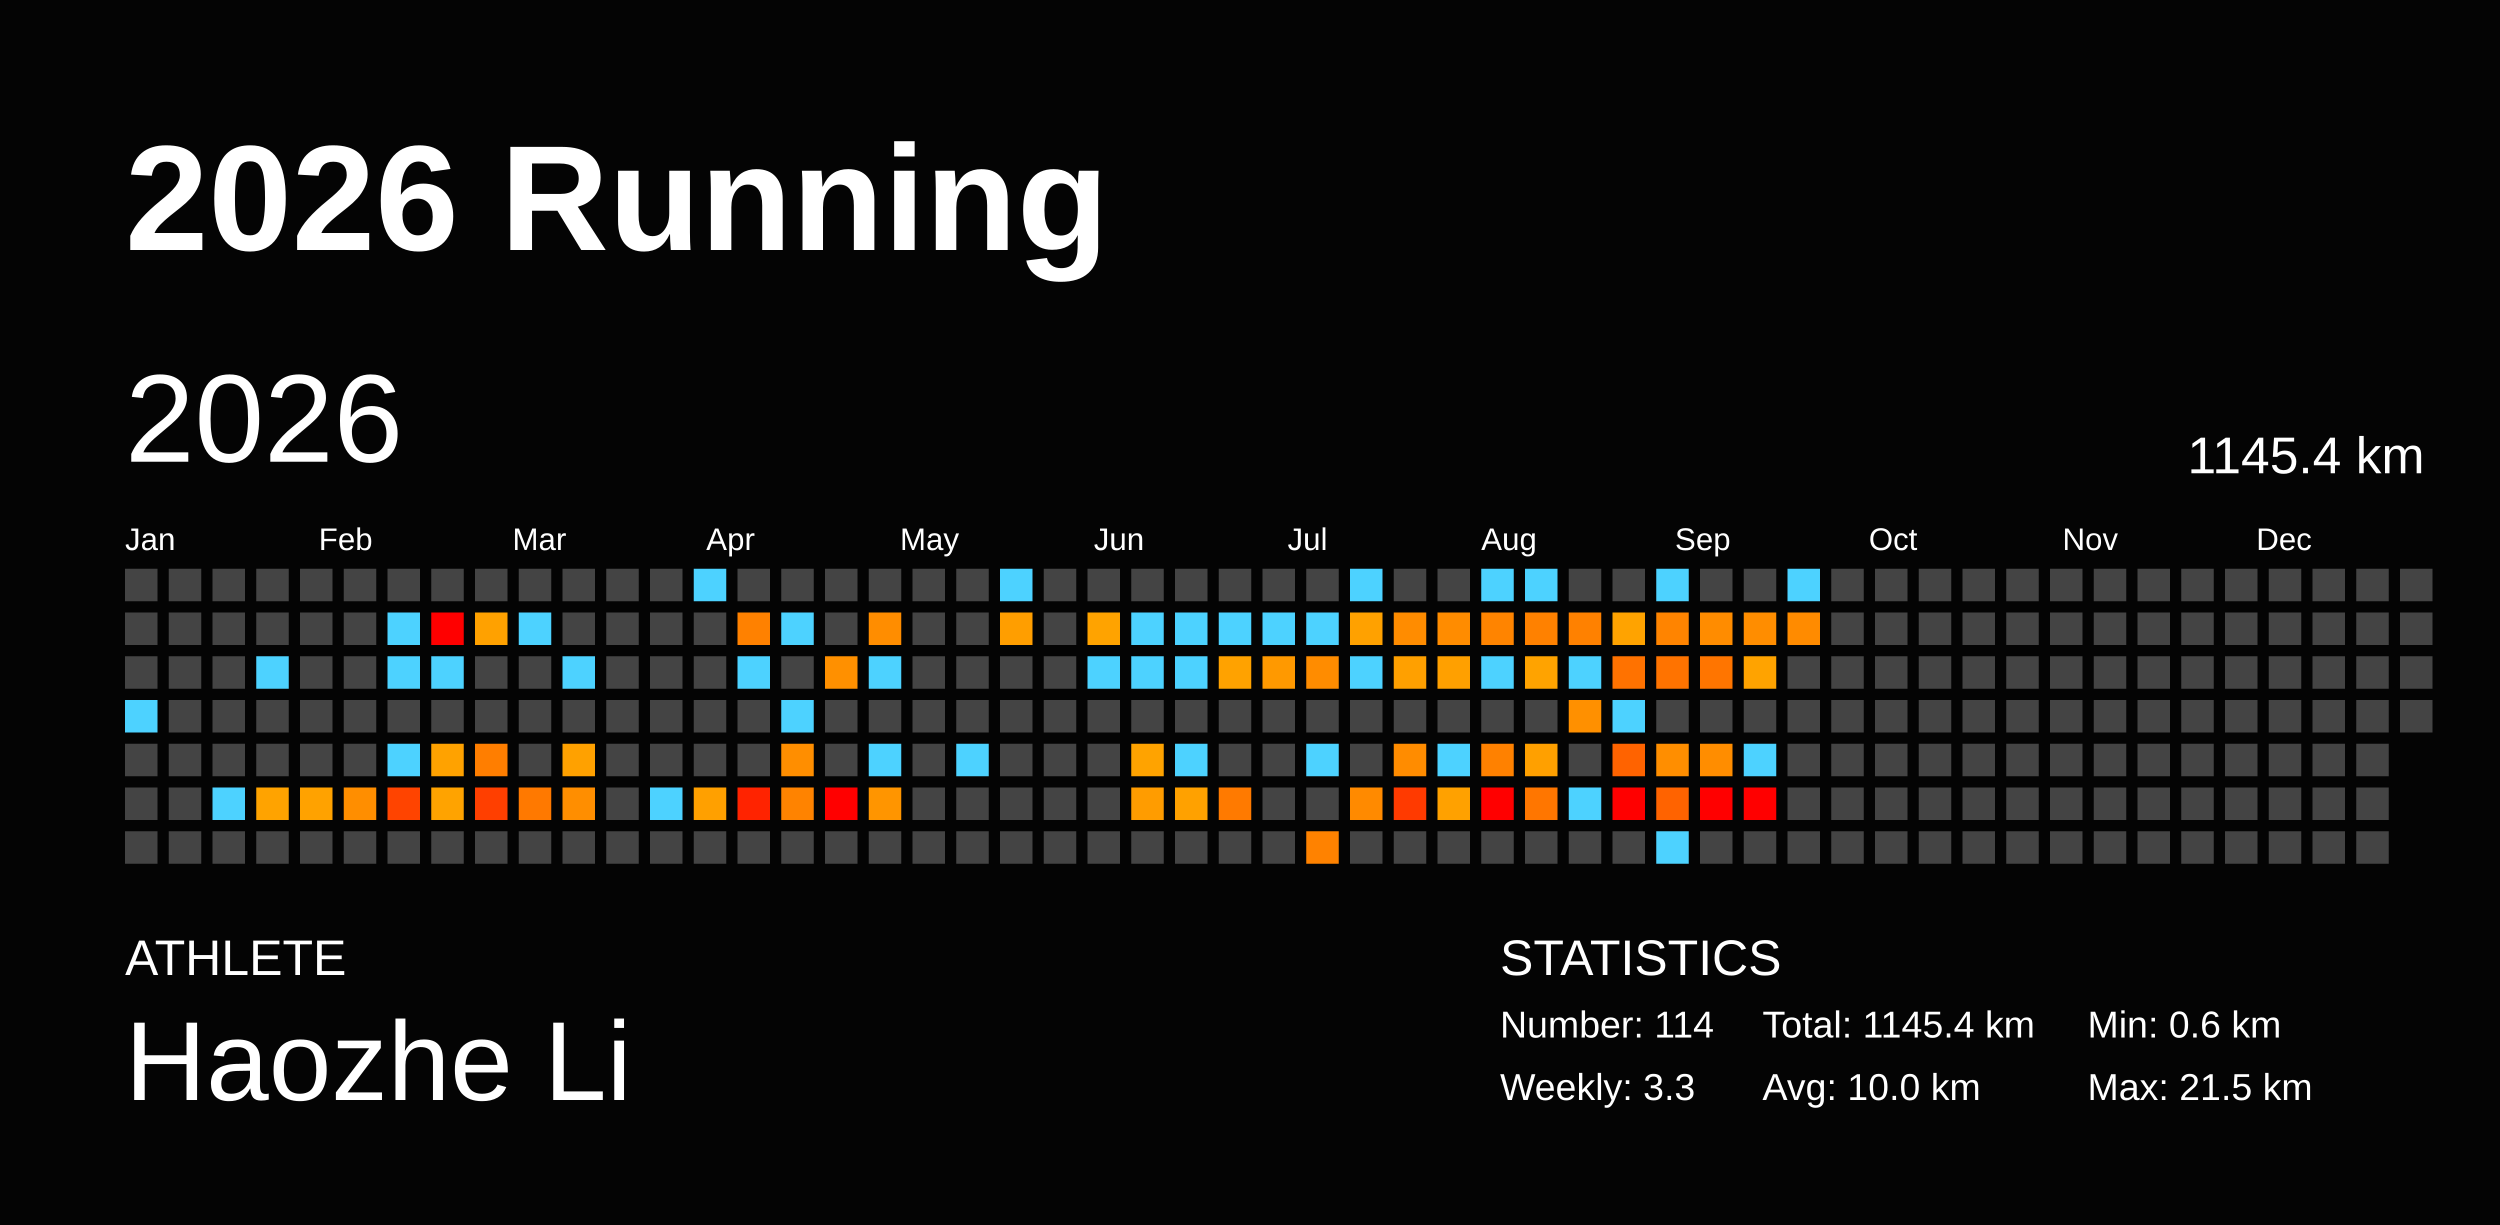
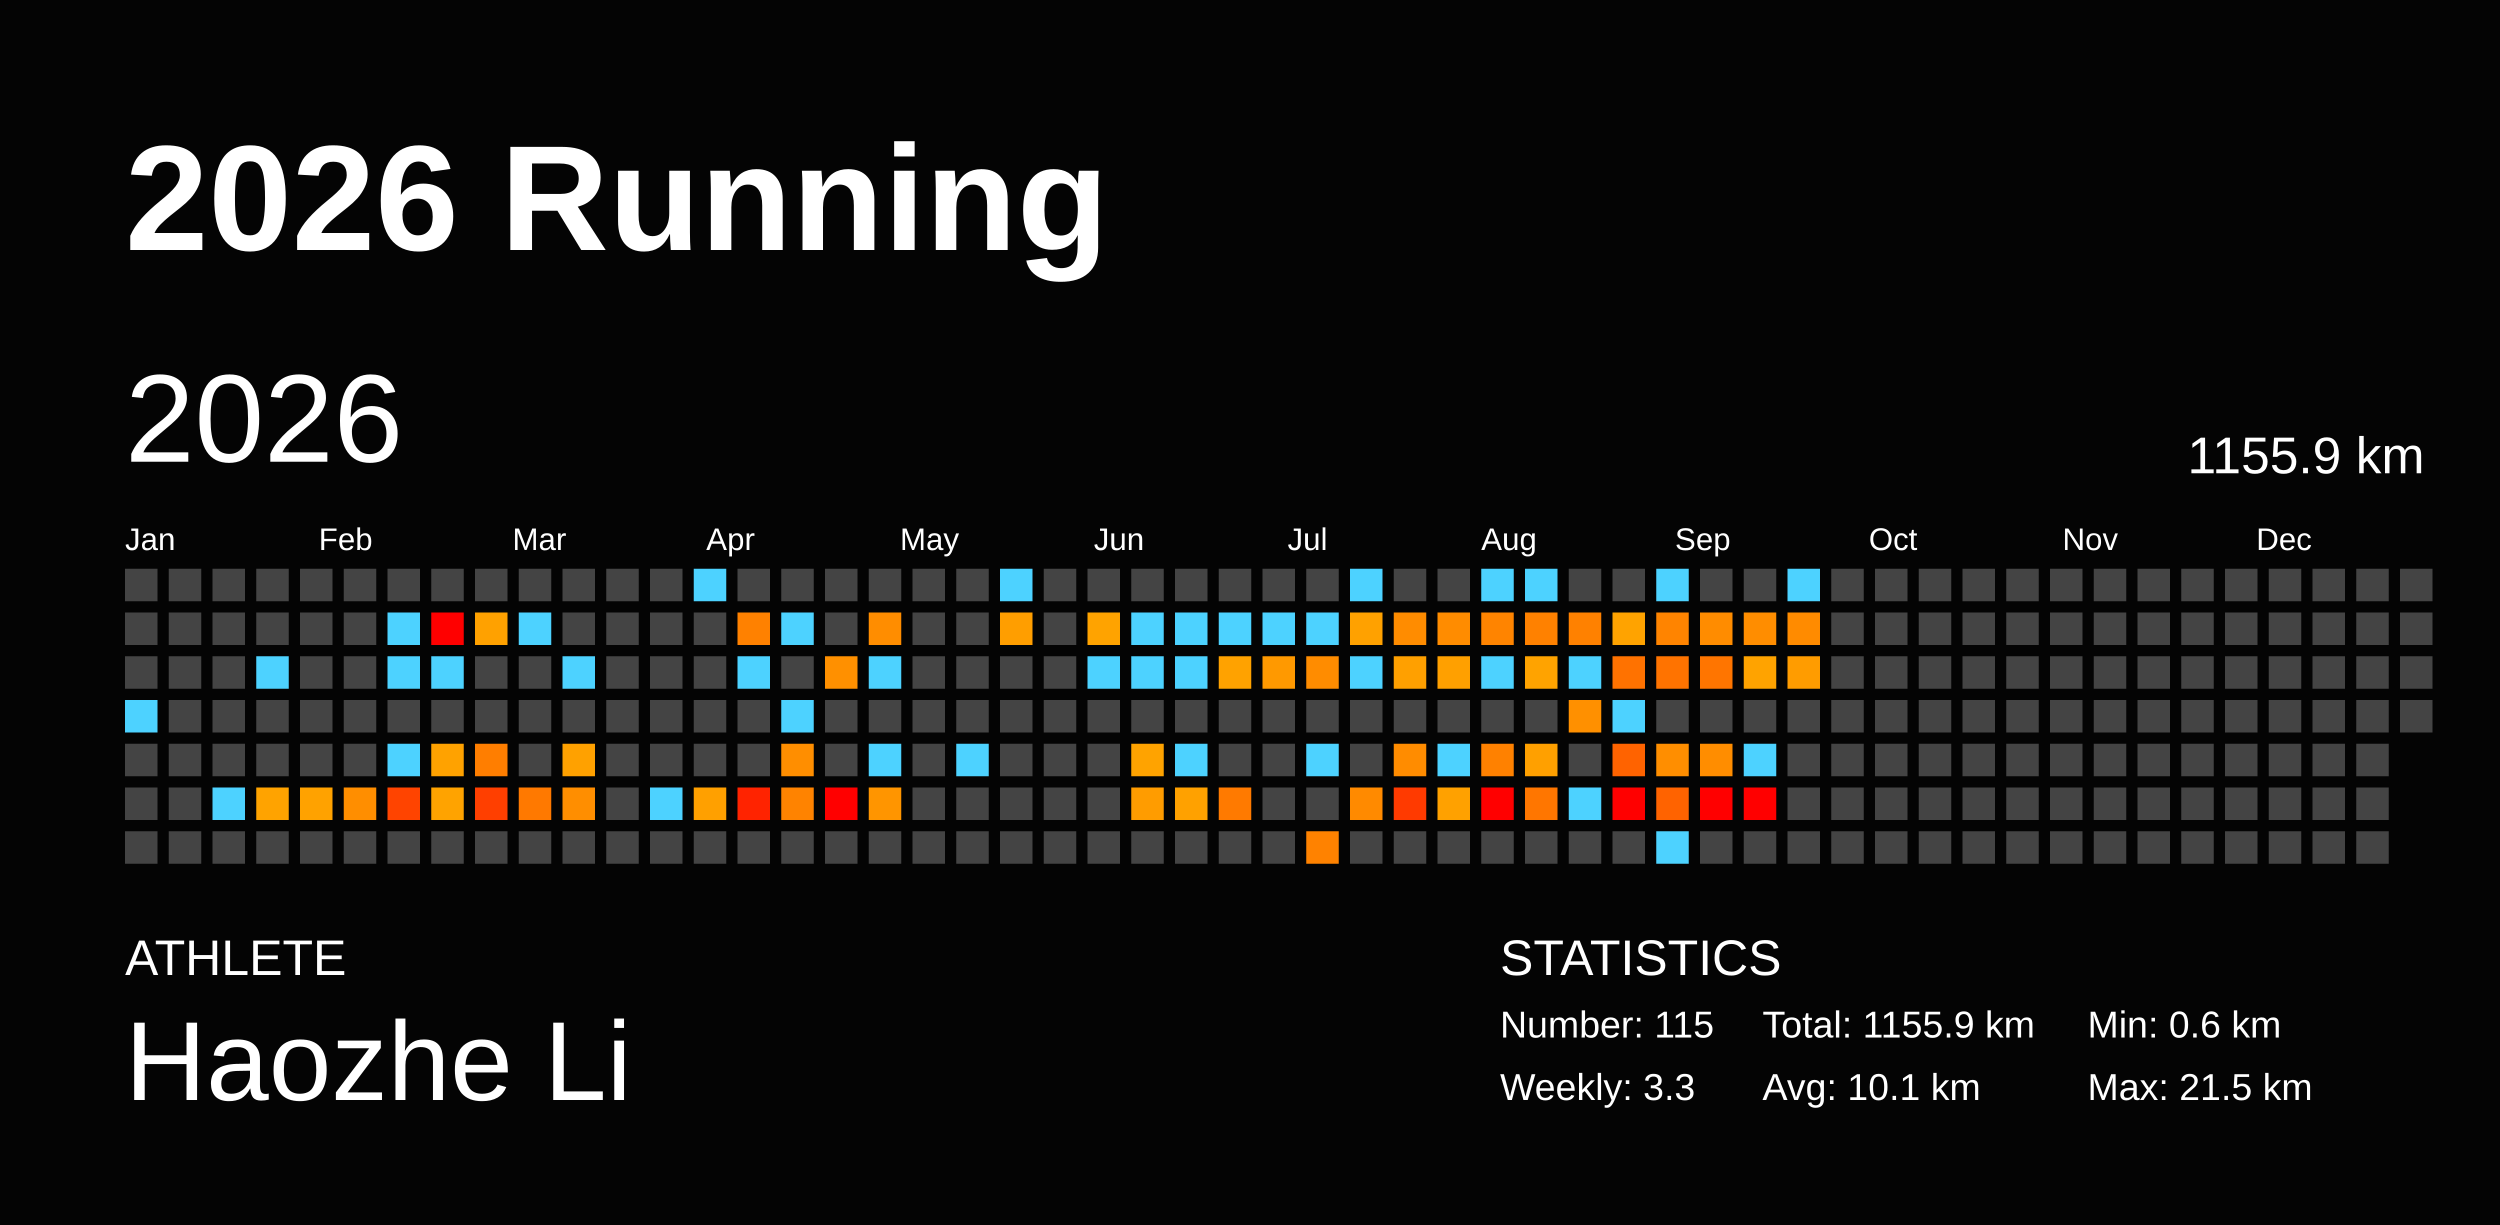
<svg xmlns="http://www.w3.org/2000/svg" baseProfile="full" height="98mm" version="1.1" viewBox="0,0,200,98" width="200mm">
  <defs />
  <rect fill="#040404" height="98" width="200" x="0" y="0" />
  <text fill="#FFFFFF" style="font-size:12px; font-family:Arial; font-weight:bold;" x="10" y="20">2026 Running</text>
  <text fill="#FFFFFF" style="font-size:4px; font-family:Arial" x="10" y="78">ATHLETE</text>
  <text fill="#FFFFFF" style="font-size:9px; font-family:Arial" x="10" y="88">Haozhe Li</text>
  <text fill="#FFFFFF" style="font-size:4px; font-family:Arial" x="120" y="78">STATISTICS</text>
-   <text fill="#FFFFFF" style="font-size:3px; font-family:Arial" x="120" y="83">Number: 114</text>
+   <text fill="#FFFFFF" style="font-size:3px; font-family:Arial" x="120" y="83">Number: 115</text>
  <text fill="#FFFFFF" style="font-size:3px; font-family:Arial" x="120" y="88">Weekly: 3.3</text>
-   <text fill="#FFFFFF" style="font-size:3px; font-family:Arial" x="141" y="83">Total: 1145.4 km</text>
-   <text fill="#FFFFFF" style="font-size:3px; font-family:Arial" x="141" y="88">Avg: 10.0 km</text>
+   <text fill="#FFFFFF" style="font-size:3px; font-family:Arial" x="141" y="83">Total: 1155.9 km</text>
+   <text fill="#FFFFFF" style="font-size:3px; font-family:Arial" x="141" y="88">Avg: 10.1 km</text>
  <text fill="#FFFFFF" style="font-size:3px; font-family:Arial" x="167" y="83">Min: 0.6 km</text>
  <text fill="#FFFFFF" style="font-size:3px; font-family:Arial" x="167" y="88">Max: 21.5 km</text>
  <text dominant-baseline="hanging" fill="#FFFFFF" style="font-size:10.0px; font-family:Arial;" x="10" y="30">2026</text>
-   <text dominant-baseline="hanging" fill="#FFFFFF" style="font-size:4.125px; font-family:Arial;" x="175" y="35">1145.4 km</text>
+   <text dominant-baseline="hanging" fill="#FFFFFF" style="font-size:4.125px; font-family:Arial;" x="175" y="35">1155.9 km</text>
  <text fill="#FFFFFF" style="font-size:2.5px; font-family:Arial" x="10.0" y="44">Jan</text>
  <text fill="#FFFFFF" style="font-size:2.5px; font-family:Arial" x="25.5" y="44">Feb</text>
  <text fill="#FFFFFF" style="font-size:2.5px; font-family:Arial" x="41.0" y="44">Mar</text>
  <text fill="#FFFFFF" style="font-size:2.5px; font-family:Arial" x="56.5" y="44">Apr</text>
  <text fill="#FFFFFF" style="font-size:2.5px; font-family:Arial" x="72.0" y="44">May</text>
  <text fill="#FFFFFF" style="font-size:2.5px; font-family:Arial" x="87.5" y="44">Jun</text>
  <text fill="#FFFFFF" style="font-size:2.5px; font-family:Arial" x="103.0" y="44">Jul</text>
  <text fill="#FFFFFF" style="font-size:2.5px; font-family:Arial" x="118.5" y="44">Aug</text>
  <text fill="#FFFFFF" style="font-size:2.5px; font-family:Arial" x="134.0" y="44">Sep</text>
  <text fill="#FFFFFF" style="font-size:2.5px; font-family:Arial" x="149.5" y="44">Oct</text>
  <text fill="#FFFFFF" style="font-size:2.5px; font-family:Arial" x="165.0" y="44">Nov</text>
  <text fill="#FFFFFF" style="font-size:2.5px; font-family:Arial" x="180.5" y="44">Dec</text>
  <rect fill="#444444" height="2.6" width="2.6" x="10.0" y="45.5" />
  <rect fill="#444444" height="2.6" width="2.6" x="10.0" y="49.0" />
  <rect fill="#444444" height="2.6" width="2.6" x="10.0" y="52.5" />
  <rect fill="#4dd2ff" height="2.6" width="2.6" x="10.0" y="56.0" />
  <rect fill="#444444" height="2.6" width="2.6" x="10.0" y="59.5" />
  <rect fill="#444444" height="2.6" width="2.6" x="10.0" y="63.0" />
  <rect fill="#444444" height="2.6" width="2.6" x="10.0" y="66.5" />
  <rect fill="#444444" height="2.6" width="2.6" x="13.5" y="45.5" />
  <rect fill="#444444" height="2.6" width="2.6" x="13.5" y="49.0" />
  <rect fill="#444444" height="2.6" width="2.6" x="13.5" y="52.5" />
  <rect fill="#444444" height="2.6" width="2.6" x="13.5" y="56.0" />
  <rect fill="#444444" height="2.6" width="2.6" x="13.5" y="59.5" />
  <rect fill="#444444" height="2.6" width="2.6" x="13.5" y="63.0" />
  <rect fill="#444444" height="2.6" width="2.6" x="13.5" y="66.5" />
  <rect fill="#444444" height="2.6" width="2.6" x="17.0" y="45.5" />
  <rect fill="#444444" height="2.6" width="2.6" x="17.0" y="49.0" />
  <rect fill="#444444" height="2.6" width="2.6" x="17.0" y="52.5" />
  <rect fill="#444444" height="2.6" width="2.6" x="17.0" y="56.0" />
  <rect fill="#444444" height="2.6" width="2.6" x="17.0" y="59.5" />
  <rect fill="#4dd2ff" height="2.6" width="2.6" x="17.0" y="63.0" />
  <rect fill="#444444" height="2.6" width="2.6" x="17.0" y="66.5" />
  <rect fill="#444444" height="2.6" width="2.6" x="20.5" y="45.5" />
  <rect fill="#444444" height="2.6" width="2.6" x="20.5" y="49.0" />
  <rect fill="#4dd2ff" height="2.6" width="2.6" x="20.5" y="52.5" />
  <rect fill="#444444" height="2.6" width="2.6" x="20.5" y="56.0" />
  <rect fill="#444444" height="2.6" width="2.6" x="20.5" y="59.5" />
  <rect fill="#ffa300" height="2.6" width="2.6" x="20.5" y="63.0" />
  <rect fill="#444444" height="2.6" width="2.6" x="20.5" y="66.5" />
  <rect fill="#444444" height="2.6" width="2.6" x="24.0" y="45.5" />
  <rect fill="#444444" height="2.6" width="2.6" x="24.0" y="49.0" />
  <rect fill="#444444" height="2.6" width="2.6" x="24.0" y="52.5" />
  <rect fill="#444444" height="2.6" width="2.6" x="24.0" y="56.0" />
  <rect fill="#444444" height="2.6" width="2.6" x="24.0" y="59.5" />
  <rect fill="#ffa200" height="2.6" width="2.6" x="24.0" y="63.0" />
  <rect fill="#444444" height="2.6" width="2.6" x="24.0" y="66.5" />
  <rect fill="#444444" height="2.6" width="2.6" x="27.5" y="45.5" />
  <rect fill="#444444" height="2.6" width="2.6" x="27.5" y="49.0" />
  <rect fill="#444444" height="2.6" width="2.6" x="27.5" y="52.5" />
  <rect fill="#444444" height="2.6" width="2.6" x="27.5" y="56.0" />
  <rect fill="#444444" height="2.6" width="2.6" x="27.5" y="59.5" />
  <rect fill="#ff8e00" height="2.6" width="2.6" x="27.5" y="63.0" />
  <rect fill="#444444" height="2.6" width="2.6" x="27.5" y="66.5" />
  <rect fill="#444444" height="2.6" width="2.6" x="31.0" y="45.5" />
  <rect fill="#4dd2ff" height="2.6" width="2.6" x="31.0" y="49.0" />
  <rect fill="#4dd2ff" height="2.6" width="2.6" x="31.0" y="52.5" />
  <rect fill="#444444" height="2.6" width="2.6" x="31.0" y="56.0" />
  <rect fill="#4dd2ff" height="2.6" width="2.6" x="31.0" y="59.5" />
  <rect fill="#ff4400" height="2.6" width="2.6" x="31.0" y="63.0" />
  <rect fill="#444444" height="2.6" width="2.6" x="31.0" y="66.5" />
  <rect fill="#444444" height="2.6" width="2.6" x="34.5" y="45.5" />
  <rect fill="red" height="2.6" width="2.6" x="34.5" y="49.0" />
  <rect fill="#4dd2ff" height="2.6" width="2.6" x="34.5" y="52.5" />
  <rect fill="#444444" height="2.6" width="2.6" x="34.5" y="56.0" />
  <rect fill="#ffa200" height="2.6" width="2.6" x="34.5" y="59.5" />
  <rect fill="#ffa300" height="2.6" width="2.6" x="34.5" y="63.0" />
  <rect fill="#444444" height="2.6" width="2.6" x="34.5" y="66.5" />
  <rect fill="#444444" height="2.6" width="2.6" x="38.0" y="45.5" />
  <rect fill="#ffa100" height="2.6" width="2.6" x="38.0" y="49.0" />
  <rect fill="#444444" height="2.6" width="2.6" x="38.0" y="52.5" />
  <rect fill="#444444" height="2.6" width="2.6" x="38.0" y="56.0" />
  <rect fill="#ff7e00" height="2.6" width="2.6" x="38.0" y="59.5" />
  <rect fill="#ff3f00" height="2.6" width="2.6" x="38.0" y="63.0" />
  <rect fill="#444444" height="2.6" width="2.6" x="38.0" y="66.5" />
  <rect fill="#444444" height="2.6" width="2.6" x="41.5" y="45.5" />
  <rect fill="#4dd2ff" height="2.6" width="2.6" x="41.5" y="49.0" />
  <rect fill="#444444" height="2.6" width="2.6" x="41.5" y="52.5" />
  <rect fill="#444444" height="2.6" width="2.6" x="41.5" y="56.0" />
  <rect fill="#444444" height="2.6" width="2.6" x="41.5" y="59.5" />
  <rect fill="#ff7900" height="2.6" width="2.6" x="41.5" y="63.0" />
  <rect fill="#444444" height="2.6" width="2.6" x="41.5" y="66.5" />
  <rect fill="#444444" height="2.6" width="2.6" x="45.0" y="45.5" />
  <rect fill="#444444" height="2.6" width="2.6" x="45.0" y="49.0" />
  <rect fill="#4dd2ff" height="2.6" width="2.6" x="45.0" y="52.5" />
  <rect fill="#444444" height="2.6" width="2.6" x="45.0" y="56.0" />
  <rect fill="#ffa100" height="2.6" width="2.6" x="45.0" y="59.5" />
  <rect fill="#ff8e00" height="2.6" width="2.6" x="45.0" y="63.0" />
  <rect fill="#444444" height="2.6" width="2.6" x="45.0" y="66.5" />
  <rect fill="#444444" height="2.6" width="2.6" x="48.5" y="45.5" />
  <rect fill="#444444" height="2.6" width="2.6" x="48.5" y="49.0" />
  <rect fill="#444444" height="2.6" width="2.6" x="48.5" y="52.5" />
  <rect fill="#444444" height="2.6" width="2.6" x="48.5" y="56.0" />
  <rect fill="#444444" height="2.6" width="2.6" x="48.5" y="59.5" />
  <rect fill="#444444" height="2.6" width="2.6" x="48.5" y="63.0" />
  <rect fill="#444444" height="2.6" width="2.6" x="48.5" y="66.5" />
  <rect fill="#444444" height="2.6" width="2.6" x="52.0" y="45.5" />
  <rect fill="#444444" height="2.6" width="2.6" x="52.0" y="49.0" />
  <rect fill="#444444" height="2.6" width="2.6" x="52.0" y="52.5" />
  <rect fill="#444444" height="2.6" width="2.6" x="52.0" y="56.0" />
  <rect fill="#444444" height="2.6" width="2.6" x="52.0" y="59.5" />
  <rect fill="#4dd2ff" height="2.6" width="2.6" x="52.0" y="63.0" />
  <rect fill="#444444" height="2.6" width="2.6" x="52.0" y="66.5" />
  <rect fill="#4dd2ff" height="2.6" width="2.6" x="55.5" y="45.5" />
  <rect fill="#444444" height="2.6" width="2.6" x="55.5" y="49.0" />
  <rect fill="#444444" height="2.6" width="2.6" x="55.5" y="52.5" />
  <rect fill="#444444" height="2.6" width="2.6" x="55.5" y="56.0" />
  <rect fill="#444444" height="2.6" width="2.6" x="55.5" y="59.5" />
  <rect fill="#ffa000" height="2.6" width="2.6" x="55.5" y="63.0" />
  <rect fill="#444444" height="2.6" width="2.6" x="55.5" y="66.5" />
  <rect fill="#444444" height="2.6" width="2.6" x="59.0" y="45.5" />
  <rect fill="#ff8100" height="2.6" width="2.6" x="59.0" y="49.0" />
  <rect fill="#4dd2ff" height="2.6" width="2.6" x="59.0" y="52.5" />
  <rect fill="#444444" height="2.6" width="2.6" x="59.0" y="56.0" />
  <rect fill="#444444" height="2.6" width="2.6" x="59.0" y="59.5" />
  <rect fill="#ff2300" height="2.6" width="2.6" x="59.0" y="63.0" />
  <rect fill="#444444" height="2.6" width="2.6" x="59.0" y="66.5" />
  <rect fill="#444444" height="2.6" width="2.6" x="62.5" y="45.5" />
  <rect fill="#4dd2ff" height="2.6" width="2.6" x="62.5" y="49.0" />
  <rect fill="#444444" height="2.6" width="2.6" x="62.5" y="52.5" />
  <rect fill="#4dd2ff" height="2.6" width="2.6" x="62.5" y="56.0" />
  <rect fill="#ff8e00" height="2.6" width="2.6" x="62.5" y="59.5" />
  <rect fill="#ff8300" height="2.6" width="2.6" x="62.5" y="63.0" />
  <rect fill="#444444" height="2.6" width="2.6" x="62.5" y="66.5" />
  <rect fill="#444444" height="2.6" width="2.6" x="66.0" y="45.5" />
  <rect fill="#444444" height="2.6" width="2.6" x="66.0" y="49.0" />
  <rect fill="#ff9000" height="2.6" width="2.6" x="66.0" y="52.5" />
  <rect fill="#444444" height="2.6" width="2.6" x="66.0" y="56.0" />
  <rect fill="#444444" height="2.6" width="2.6" x="66.0" y="59.5" />
  <rect fill="red" height="2.6" width="2.6" x="66.0" y="63.0" />
  <rect fill="#444444" height="2.6" width="2.6" x="66.0" y="66.5" />
  <rect fill="#444444" height="2.6" width="2.6" x="69.5" y="45.5" />
  <rect fill="#ff8d00" height="2.6" width="2.6" x="69.5" y="49.0" />
  <rect fill="#4dd2ff" height="2.6" width="2.6" x="69.5" y="52.5" />
  <rect fill="#444444" height="2.6" width="2.6" x="69.5" y="56.0" />
  <rect fill="#4dd2ff" height="2.6" width="2.6" x="69.5" y="59.5" />
  <rect fill="#ff9500" height="2.6" width="2.6" x="69.5" y="63.0" />
  <rect fill="#444444" height="2.6" width="2.6" x="69.5" y="66.5" />
  <rect fill="#444444" height="2.6" width="2.6" x="73.0" y="45.5" />
  <rect fill="#444444" height="2.6" width="2.6" x="73.0" y="49.0" />
  <rect fill="#444444" height="2.6" width="2.6" x="73.0" y="52.5" />
  <rect fill="#444444" height="2.6" width="2.6" x="73.0" y="56.0" />
  <rect fill="#444444" height="2.6" width="2.6" x="73.0" y="59.5" />
  <rect fill="#444444" height="2.6" width="2.6" x="73.0" y="63.0" />
  <rect fill="#444444" height="2.6" width="2.6" x="73.0" y="66.5" />
  <rect fill="#444444" height="2.6" width="2.6" x="76.5" y="45.5" />
  <rect fill="#444444" height="2.6" width="2.6" x="76.5" y="49.0" />
  <rect fill="#444444" height="2.6" width="2.6" x="76.5" y="52.5" />
  <rect fill="#444444" height="2.6" width="2.6" x="76.5" y="56.0" />
  <rect fill="#4dd2ff" height="2.6" width="2.6" x="76.5" y="59.5" />
  <rect fill="#444444" height="2.6" width="2.6" x="76.5" y="63.0" />
  <rect fill="#444444" height="2.6" width="2.6" x="76.5" y="66.5" />
  <rect fill="#4dd2ff" height="2.6" width="2.6" x="80.0" y="45.5" />
  <rect fill="#ff9e00" height="2.6" width="2.6" x="80.0" y="49.0" />
  <rect fill="#444444" height="2.6" width="2.6" x="80.0" y="52.5" />
  <rect fill="#444444" height="2.6" width="2.6" x="80.0" y="56.0" />
  <rect fill="#444444" height="2.6" width="2.6" x="80.0" y="59.5" />
  <rect fill="#444444" height="2.6" width="2.6" x="80.0" y="63.0" />
  <rect fill="#444444" height="2.6" width="2.6" x="80.0" y="66.5" />
  <rect fill="#444444" height="2.6" width="2.6" x="83.5" y="45.5" />
  <rect fill="#444444" height="2.6" width="2.6" x="83.5" y="49.0" />
  <rect fill="#444444" height="2.6" width="2.6" x="83.5" y="52.5" />
  <rect fill="#444444" height="2.6" width="2.6" x="83.5" y="56.0" />
  <rect fill="#444444" height="2.6" width="2.6" x="83.5" y="59.5" />
  <rect fill="#444444" height="2.6" width="2.6" x="83.5" y="63.0" />
  <rect fill="#444444" height="2.6" width="2.6" x="83.5" y="66.5" />
  <rect fill="#444444" height="2.6" width="2.6" x="87.0" y="45.5" />
  <rect fill="#ffa300" height="2.6" width="2.6" x="87.0" y="49.0" />
  <rect fill="#4dd2ff" height="2.6" width="2.6" x="87.0" y="52.5" />
  <rect fill="#444444" height="2.6" width="2.6" x="87.0" y="56.0" />
  <rect fill="#444444" height="2.6" width="2.6" x="87.0" y="59.5" />
  <rect fill="#444444" height="2.6" width="2.6" x="87.0" y="63.0" />
  <rect fill="#444444" height="2.6" width="2.6" x="87.0" y="66.5" />
  <rect fill="#444444" height="2.6" width="2.6" x="90.5" y="45.5" />
  <rect fill="#4dd2ff" height="2.6" width="2.6" x="90.5" y="49.0" />
  <rect fill="#4dd2ff" height="2.6" width="2.6" x="90.5" y="52.5" />
  <rect fill="#444444" height="2.6" width="2.6" x="90.5" y="56.0" />
  <rect fill="#ffa300" height="2.6" width="2.6" x="90.5" y="59.5" />
  <rect fill="#ff9c00" height="2.6" width="2.6" x="90.5" y="63.0" />
  <rect fill="#444444" height="2.6" width="2.6" x="90.5" y="66.5" />
  <rect fill="#444444" height="2.6" width="2.6" x="94.0" y="45.5" />
  <rect fill="#4dd2ff" height="2.6" width="2.6" x="94.0" y="49.0" />
  <rect fill="#4dd2ff" height="2.6" width="2.6" x="94.0" y="52.5" />
  <rect fill="#444444" height="2.6" width="2.6" x="94.0" y="56.0" />
  <rect fill="#4dd2ff" height="2.6" width="2.6" x="94.0" y="59.5" />
  <rect fill="#ffa100" height="2.6" width="2.6" x="94.0" y="63.0" />
  <rect fill="#444444" height="2.6" width="2.6" x="94.0" y="66.5" />
  <rect fill="#444444" height="2.6" width="2.6" x="97.5" y="45.5" />
  <rect fill="#4dd2ff" height="2.6" width="2.6" x="97.5" y="49.0" />
  <rect fill="#ffa200" height="2.6" width="2.6" x="97.5" y="52.5" />
  <rect fill="#444444" height="2.6" width="2.6" x="97.5" y="56.0" />
  <rect fill="#444444" height="2.6" width="2.6" x="97.5" y="59.5" />
  <rect fill="#ff7a00" height="2.6" width="2.6" x="97.5" y="63.0" />
  <rect fill="#444444" height="2.6" width="2.6" x="97.5" y="66.5" />
  <rect fill="#444444" height="2.6" width="2.6" x="101.0" y="45.5" />
  <rect fill="#4dd2ff" height="2.6" width="2.6" x="101.0" y="49.0" />
  <rect fill="#ff9900" height="2.6" width="2.6" x="101.0" y="52.5" />
  <rect fill="#444444" height="2.6" width="2.6" x="101.0" y="56.0" />
  <rect fill="#444444" height="2.6" width="2.6" x="101.0" y="59.5" />
  <rect fill="#444444" height="2.6" width="2.6" x="101.0" y="63.0" />
  <rect fill="#444444" height="2.6" width="2.6" x="101.0" y="66.5" />
  <rect fill="#444444" height="2.6" width="2.6" x="104.5" y="45.5" />
  <rect fill="#4dd2ff" height="2.6" width="2.6" x="104.5" y="49.0" />
  <rect fill="#ff8c00" height="2.6" width="2.6" x="104.5" y="52.5" />
  <rect fill="#444444" height="2.6" width="2.6" x="104.5" y="56.0" />
  <rect fill="#4dd2ff" height="2.6" width="2.6" x="104.5" y="59.5" />
  <rect fill="#444444" height="2.6" width="2.6" x="104.5" y="63.0" />
  <rect fill="#ff8200" height="2.6" width="2.6" x="104.5" y="66.5" />
  <rect fill="#4dd2ff" height="2.6" width="2.6" x="108.0" y="45.5" />
  <rect fill="#ffa100" height="2.6" width="2.6" x="108.0" y="49.0" />
  <rect fill="#4dd2ff" height="2.6" width="2.6" x="108.0" y="52.5" />
  <rect fill="#444444" height="2.6" width="2.6" x="108.0" y="56.0" />
  <rect fill="#444444" height="2.6" width="2.6" x="108.0" y="59.5" />
  <rect fill="#ff8a00" height="2.6" width="2.6" x="108.0" y="63.0" />
  <rect fill="#444444" height="2.6" width="2.6" x="108.0" y="66.5" />
  <rect fill="#444444" height="2.6" width="2.6" x="111.5" y="45.5" />
  <rect fill="#ff8c00" height="2.6" width="2.6" x="111.5" y="49.0" />
  <rect fill="#ffa000" height="2.6" width="2.6" x="111.5" y="52.5" />
  <rect fill="#444444" height="2.6" width="2.6" x="111.5" y="56.0" />
  <rect fill="#ff8c00" height="2.6" width="2.6" x="111.5" y="59.5" />
  <rect fill="#ff3a00" height="2.6" width="2.6" x="111.5" y="63.0" />
  <rect fill="#444444" height="2.6" width="2.6" x="111.5" y="66.5" />
  <rect fill="#444444" height="2.6" width="2.6" x="115.0" y="45.5" />
  <rect fill="#ff8c00" height="2.6" width="2.6" x="115.0" y="49.0" />
  <rect fill="#ffa000" height="2.6" width="2.6" x="115.0" y="52.5" />
  <rect fill="#444444" height="2.6" width="2.6" x="115.0" y="56.0" />
  <rect fill="#4dd2ff" height="2.6" width="2.6" x="115.0" y="59.5" />
  <rect fill="#ffa100" height="2.6" width="2.6" x="115.0" y="63.0" />
  <rect fill="#444444" height="2.6" width="2.6" x="115.0" y="66.5" />
  <rect fill="#4dd2ff" height="2.6" width="2.6" x="118.5" y="45.5" />
  <rect fill="#ff8400" height="2.6" width="2.6" x="118.5" y="49.0" />
  <rect fill="#4dd2ff" height="2.6" width="2.6" x="118.5" y="52.5" />
  <rect fill="#444444" height="2.6" width="2.6" x="118.5" y="56.0" />
  <rect fill="#ff8100" height="2.6" width="2.6" x="118.5" y="59.5" />
  <rect fill="red" height="2.6" width="2.6" x="118.5" y="63.0" />
  <rect fill="#444444" height="2.6" width="2.6" x="118.5" y="66.5" />
  <rect fill="#4dd2ff" height="2.6" width="2.6" x="122.0" y="45.5" />
  <rect fill="#ff8100" height="2.6" width="2.6" x="122.0" y="49.0" />
  <rect fill="#ffa300" height="2.6" width="2.6" x="122.0" y="52.5" />
  <rect fill="#444444" height="2.6" width="2.6" x="122.0" y="56.0" />
  <rect fill="#ffa000" height="2.6" width="2.6" x="122.0" y="59.5" />
  <rect fill="#ff7600" height="2.6" width="2.6" x="122.0" y="63.0" />
  <rect fill="#444444" height="2.6" width="2.6" x="122.0" y="66.5" />
  <rect fill="#444444" height="2.6" width="2.6" x="125.5" y="45.5" />
  <rect fill="#ff8100" height="2.6" width="2.6" x="125.5" y="49.0" />
  <rect fill="#4dd2ff" height="2.6" width="2.6" x="125.5" y="52.5" />
  <rect fill="#ff9000" height="2.6" width="2.6" x="125.5" y="56.0" />
  <rect fill="#444444" height="2.6" width="2.6" x="125.5" y="59.5" />
  <rect fill="#4dd2ff" height="2.6" width="2.6" x="125.5" y="63.0" />
  <rect fill="#444444" height="2.6" width="2.6" x="125.5" y="66.5" />
  <rect fill="#444444" height="2.6" width="2.6" x="129.0" y="45.5" />
  <rect fill="#ffa300" height="2.6" width="2.6" x="129.0" y="49.0" />
  <rect fill="#ff7200" height="2.6" width="2.6" x="129.0" y="52.5" />
  <rect fill="#4dd2ff" height="2.6" width="2.6" x="129.0" y="56.0" />
  <rect fill="#ff6300" height="2.6" width="2.6" x="129.0" y="59.5" />
  <rect fill="red" height="2.6" width="2.6" x="129.0" y="63.0" />
  <rect fill="#444444" height="2.6" width="2.6" x="129.0" y="66.5" />
  <rect fill="#4dd2ff" height="2.6" width="2.6" x="132.5" y="45.5" />
  <rect fill="#ff8400" height="2.6" width="2.6" x="132.5" y="49.0" />
  <rect fill="#ff7300" height="2.6" width="2.6" x="132.5" y="52.5" />
  <rect fill="#444444" height="2.6" width="2.6" x="132.5" y="56.0" />
  <rect fill="#ff8e00" height="2.6" width="2.6" x="132.5" y="59.5" />
  <rect fill="#ff6300" height="2.6" width="2.6" x="132.5" y="63.0" />
  <rect fill="#4dd2ff" height="2.6" width="2.6" x="132.5" y="66.5" />
  <rect fill="#444444" height="2.6" width="2.6" x="136.0" y="45.5" />
  <rect fill="#ff8c00" height="2.6" width="2.6" x="136.0" y="49.0" />
  <rect fill="#ff7500" height="2.6" width="2.6" x="136.0" y="52.5" />
  <rect fill="#444444" height="2.6" width="2.6" x="136.0" y="56.0" />
  <rect fill="#ff8d00" height="2.6" width="2.6" x="136.0" y="59.5" />
  <rect fill="red" height="2.6" width="2.6" x="136.0" y="63.0" />
  <rect fill="#444444" height="2.6" width="2.6" x="136.0" y="66.5" />
  <rect fill="#444444" height="2.6" width="2.6" x="139.5" y="45.5" />
  <rect fill="#ff8d00" height="2.6" width="2.6" x="139.5" y="49.0" />
  <rect fill="#ffa300" height="2.6" width="2.6" x="139.5" y="52.5" />
  <rect fill="#444444" height="2.6" width="2.6" x="139.5" y="56.0" />
  <rect fill="#4dd2ff" height="2.6" width="2.6" x="139.5" y="59.5" />
  <rect fill="red" height="2.6" width="2.6" x="139.5" y="63.0" />
  <rect fill="#444444" height="2.6" width="2.6" x="139.5" y="66.5" />
  <rect fill="#4dd2ff" height="2.6" width="2.6" x="143.0" y="45.5" />
  <rect fill="#ff8b00" height="2.6" width="2.6" x="143.0" y="49.0" />
-   <rect fill="#444444" height="2.6" width="2.6" x="143.0" y="52.5" />
+   <rect fill="#ff9c00" height="2.6" width="2.6" x="143.0" y="52.5" />
  <rect fill="#444444" height="2.6" width="2.6" x="143.0" y="56.0" />
  <rect fill="#444444" height="2.6" width="2.6" x="143.0" y="59.5" />
  <rect fill="#444444" height="2.6" width="2.6" x="143.0" y="63.0" />
  <rect fill="#444444" height="2.6" width="2.6" x="143.0" y="66.5" />
  <rect fill="#444444" height="2.6" width="2.6" x="146.5" y="45.5" />
  <rect fill="#444444" height="2.6" width="2.6" x="146.5" y="49.0" />
  <rect fill="#444444" height="2.6" width="2.6" x="146.5" y="52.5" />
  <rect fill="#444444" height="2.6" width="2.6" x="146.5" y="56.0" />
  <rect fill="#444444" height="2.6" width="2.6" x="146.5" y="59.5" />
  <rect fill="#444444" height="2.6" width="2.6" x="146.5" y="63.0" />
  <rect fill="#444444" height="2.6" width="2.6" x="146.5" y="66.5" />
  <rect fill="#444444" height="2.6" width="2.6" x="150.0" y="45.5" />
  <rect fill="#444444" height="2.6" width="2.6" x="150.0" y="49.0" />
  <rect fill="#444444" height="2.6" width="2.6" x="150.0" y="52.5" />
  <rect fill="#444444" height="2.6" width="2.6" x="150.0" y="56.0" />
  <rect fill="#444444" height="2.6" width="2.6" x="150.0" y="59.5" />
  <rect fill="#444444" height="2.6" width="2.6" x="150.0" y="63.0" />
  <rect fill="#444444" height="2.6" width="2.6" x="150.0" y="66.5" />
  <rect fill="#444444" height="2.6" width="2.6" x="153.5" y="45.5" />
  <rect fill="#444444" height="2.6" width="2.6" x="153.5" y="49.0" />
  <rect fill="#444444" height="2.6" width="2.6" x="153.5" y="52.5" />
  <rect fill="#444444" height="2.6" width="2.6" x="153.5" y="56.0" />
  <rect fill="#444444" height="2.6" width="2.6" x="153.5" y="59.5" />
  <rect fill="#444444" height="2.6" width="2.6" x="153.5" y="63.0" />
  <rect fill="#444444" height="2.6" width="2.6" x="153.5" y="66.5" />
  <rect fill="#444444" height="2.6" width="2.6" x="157.0" y="45.5" />
  <rect fill="#444444" height="2.6" width="2.6" x="157.0" y="49.0" />
  <rect fill="#444444" height="2.6" width="2.6" x="157.0" y="52.5" />
  <rect fill="#444444" height="2.6" width="2.6" x="157.0" y="56.0" />
  <rect fill="#444444" height="2.6" width="2.6" x="157.0" y="59.5" />
  <rect fill="#444444" height="2.6" width="2.6" x="157.0" y="63.0" />
  <rect fill="#444444" height="2.6" width="2.6" x="157.0" y="66.5" />
  <rect fill="#444444" height="2.6" width="2.6" x="160.5" y="45.5" />
  <rect fill="#444444" height="2.6" width="2.6" x="160.5" y="49.0" />
  <rect fill="#444444" height="2.6" width="2.6" x="160.5" y="52.5" />
  <rect fill="#444444" height="2.6" width="2.6" x="160.5" y="56.0" />
  <rect fill="#444444" height="2.6" width="2.6" x="160.5" y="59.5" />
  <rect fill="#444444" height="2.6" width="2.6" x="160.5" y="63.0" />
  <rect fill="#444444" height="2.6" width="2.6" x="160.5" y="66.5" />
  <rect fill="#444444" height="2.6" width="2.6" x="164.0" y="45.5" />
  <rect fill="#444444" height="2.6" width="2.6" x="164.0" y="49.0" />
  <rect fill="#444444" height="2.6" width="2.6" x="164.0" y="52.5" />
  <rect fill="#444444" height="2.6" width="2.6" x="164.0" y="56.0" />
  <rect fill="#444444" height="2.6" width="2.6" x="164.0" y="59.5" />
  <rect fill="#444444" height="2.6" width="2.6" x="164.0" y="63.0" />
  <rect fill="#444444" height="2.6" width="2.6" x="164.0" y="66.5" />
  <rect fill="#444444" height="2.6" width="2.6" x="167.5" y="45.5" />
  <rect fill="#444444" height="2.6" width="2.6" x="167.5" y="49.0" />
  <rect fill="#444444" height="2.6" width="2.6" x="167.5" y="52.5" />
  <rect fill="#444444" height="2.6" width="2.6" x="167.5" y="56.0" />
  <rect fill="#444444" height="2.6" width="2.6" x="167.5" y="59.5" />
  <rect fill="#444444" height="2.6" width="2.6" x="167.5" y="63.0" />
  <rect fill="#444444" height="2.6" width="2.6" x="167.5" y="66.5" />
  <rect fill="#444444" height="2.6" width="2.6" x="171.0" y="45.5" />
  <rect fill="#444444" height="2.6" width="2.6" x="171.0" y="49.0" />
  <rect fill="#444444" height="2.6" width="2.6" x="171.0" y="52.5" />
  <rect fill="#444444" height="2.6" width="2.6" x="171.0" y="56.0" />
  <rect fill="#444444" height="2.6" width="2.6" x="171.0" y="59.5" />
  <rect fill="#444444" height="2.6" width="2.6" x="171.0" y="63.0" />
  <rect fill="#444444" height="2.6" width="2.6" x="171.0" y="66.5" />
  <rect fill="#444444" height="2.6" width="2.6" x="174.5" y="45.5" />
  <rect fill="#444444" height="2.6" width="2.6" x="174.5" y="49.0" />
  <rect fill="#444444" height="2.6" width="2.6" x="174.5" y="52.5" />
  <rect fill="#444444" height="2.6" width="2.6" x="174.5" y="56.0" />
  <rect fill="#444444" height="2.6" width="2.6" x="174.5" y="59.5" />
  <rect fill="#444444" height="2.6" width="2.6" x="174.5" y="63.0" />
  <rect fill="#444444" height="2.6" width="2.6" x="174.5" y="66.5" />
  <rect fill="#444444" height="2.6" width="2.6" x="178.0" y="45.5" />
  <rect fill="#444444" height="2.6" width="2.6" x="178.0" y="49.0" />
  <rect fill="#444444" height="2.6" width="2.6" x="178.0" y="52.5" />
  <rect fill="#444444" height="2.6" width="2.6" x="178.0" y="56.0" />
  <rect fill="#444444" height="2.6" width="2.6" x="178.0" y="59.5" />
  <rect fill="#444444" height="2.6" width="2.6" x="178.0" y="63.0" />
  <rect fill="#444444" height="2.6" width="2.6" x="178.0" y="66.5" />
  <rect fill="#444444" height="2.6" width="2.6" x="181.5" y="45.5" />
  <rect fill="#444444" height="2.6" width="2.6" x="181.5" y="49.0" />
  <rect fill="#444444" height="2.6" width="2.6" x="181.5" y="52.5" />
  <rect fill="#444444" height="2.6" width="2.6" x="181.5" y="56.0" />
  <rect fill="#444444" height="2.6" width="2.6" x="181.5" y="59.5" />
  <rect fill="#444444" height="2.6" width="2.6" x="181.5" y="63.0" />
  <rect fill="#444444" height="2.6" width="2.6" x="181.5" y="66.5" />
  <rect fill="#444444" height="2.6" width="2.6" x="185.0" y="45.5" />
  <rect fill="#444444" height="2.6" width="2.6" x="185.0" y="49.0" />
  <rect fill="#444444" height="2.6" width="2.6" x="185.0" y="52.5" />
  <rect fill="#444444" height="2.6" width="2.6" x="185.0" y="56.0" />
  <rect fill="#444444" height="2.6" width="2.6" x="185.0" y="59.5" />
  <rect fill="#444444" height="2.6" width="2.6" x="185.0" y="63.0" />
  <rect fill="#444444" height="2.6" width="2.6" x="185.0" y="66.5" />
  <rect fill="#444444" height="2.6" width="2.6" x="188.5" y="45.5" />
  <rect fill="#444444" height="2.6" width="2.6" x="188.5" y="49.0" />
  <rect fill="#444444" height="2.6" width="2.6" x="188.5" y="52.5" />
  <rect fill="#444444" height="2.6" width="2.6" x="188.5" y="56.0" />
  <rect fill="#444444" height="2.6" width="2.6" x="188.5" y="59.5" />
  <rect fill="#444444" height="2.6" width="2.6" x="188.5" y="63.0" />
  <rect fill="#444444" height="2.6" width="2.6" x="188.5" y="66.5" />
  <rect fill="#444444" height="2.6" width="2.6" x="192.0" y="45.5" />
  <rect fill="#444444" height="2.6" width="2.6" x="192.0" y="49.0" />
  <rect fill="#444444" height="2.6" width="2.6" x="192.0" y="52.5" />
  <rect fill="#444444" height="2.6" width="2.6" x="192.0" y="56.0" />
</svg>
